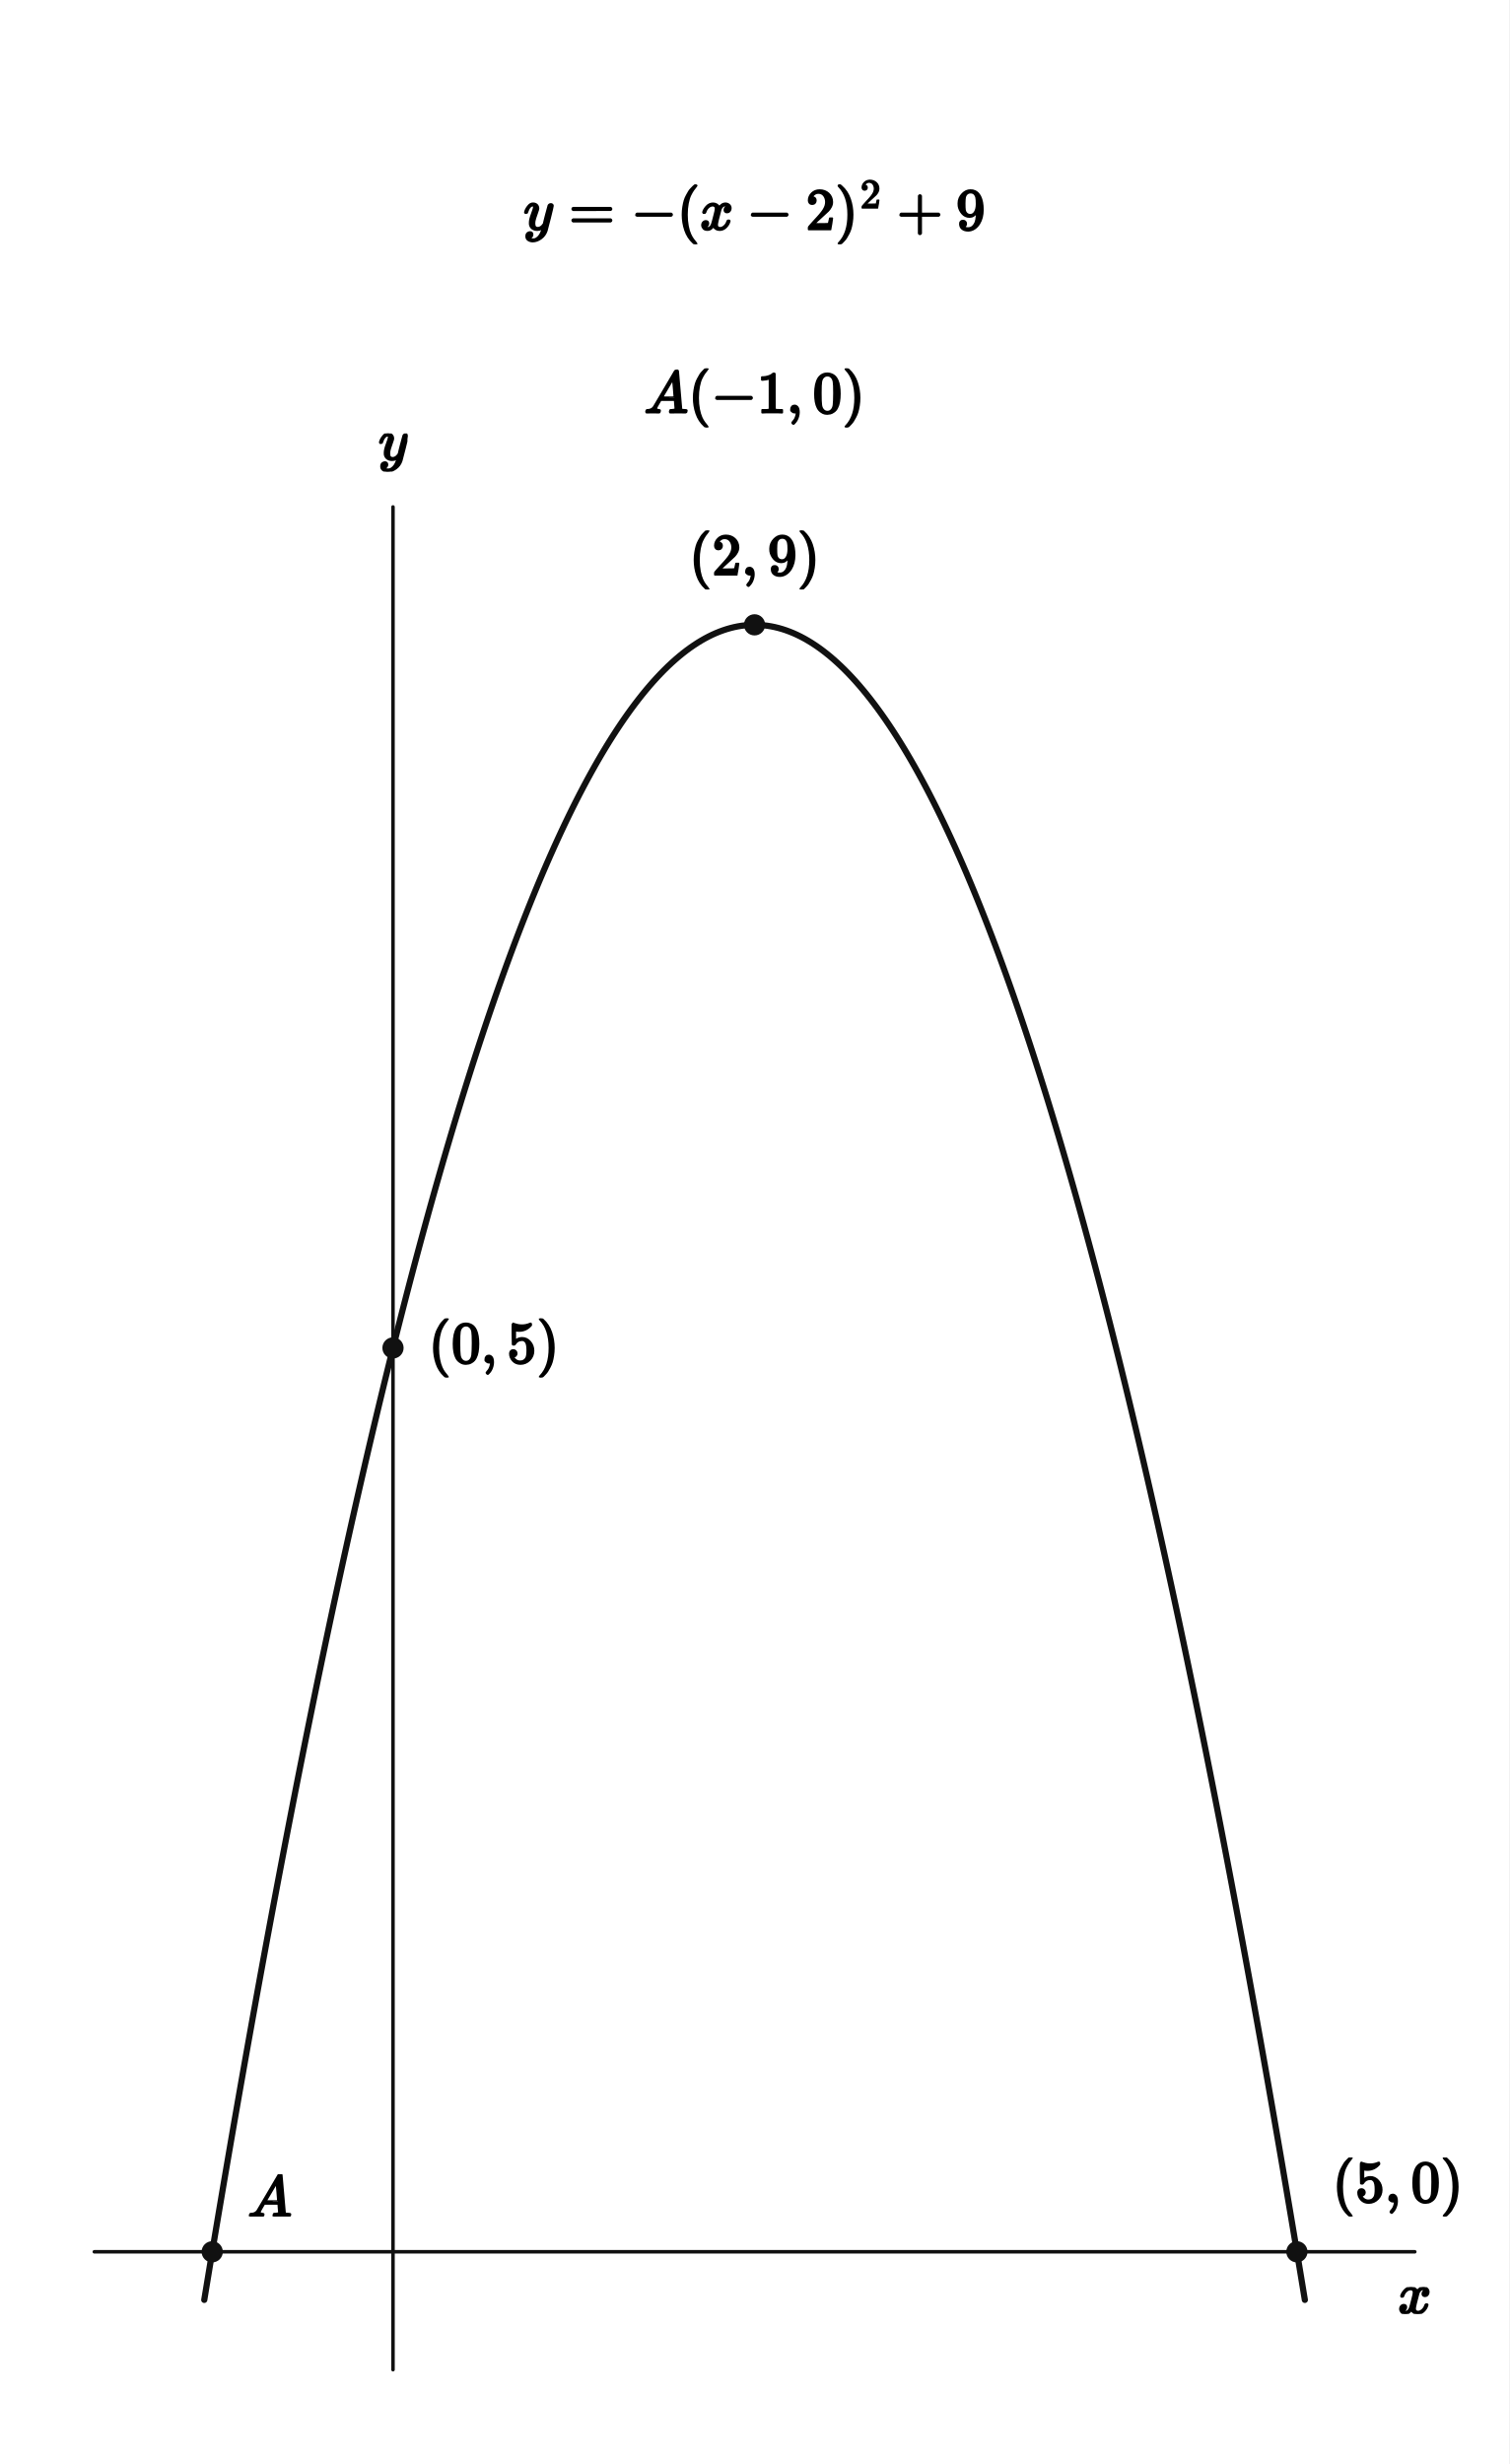
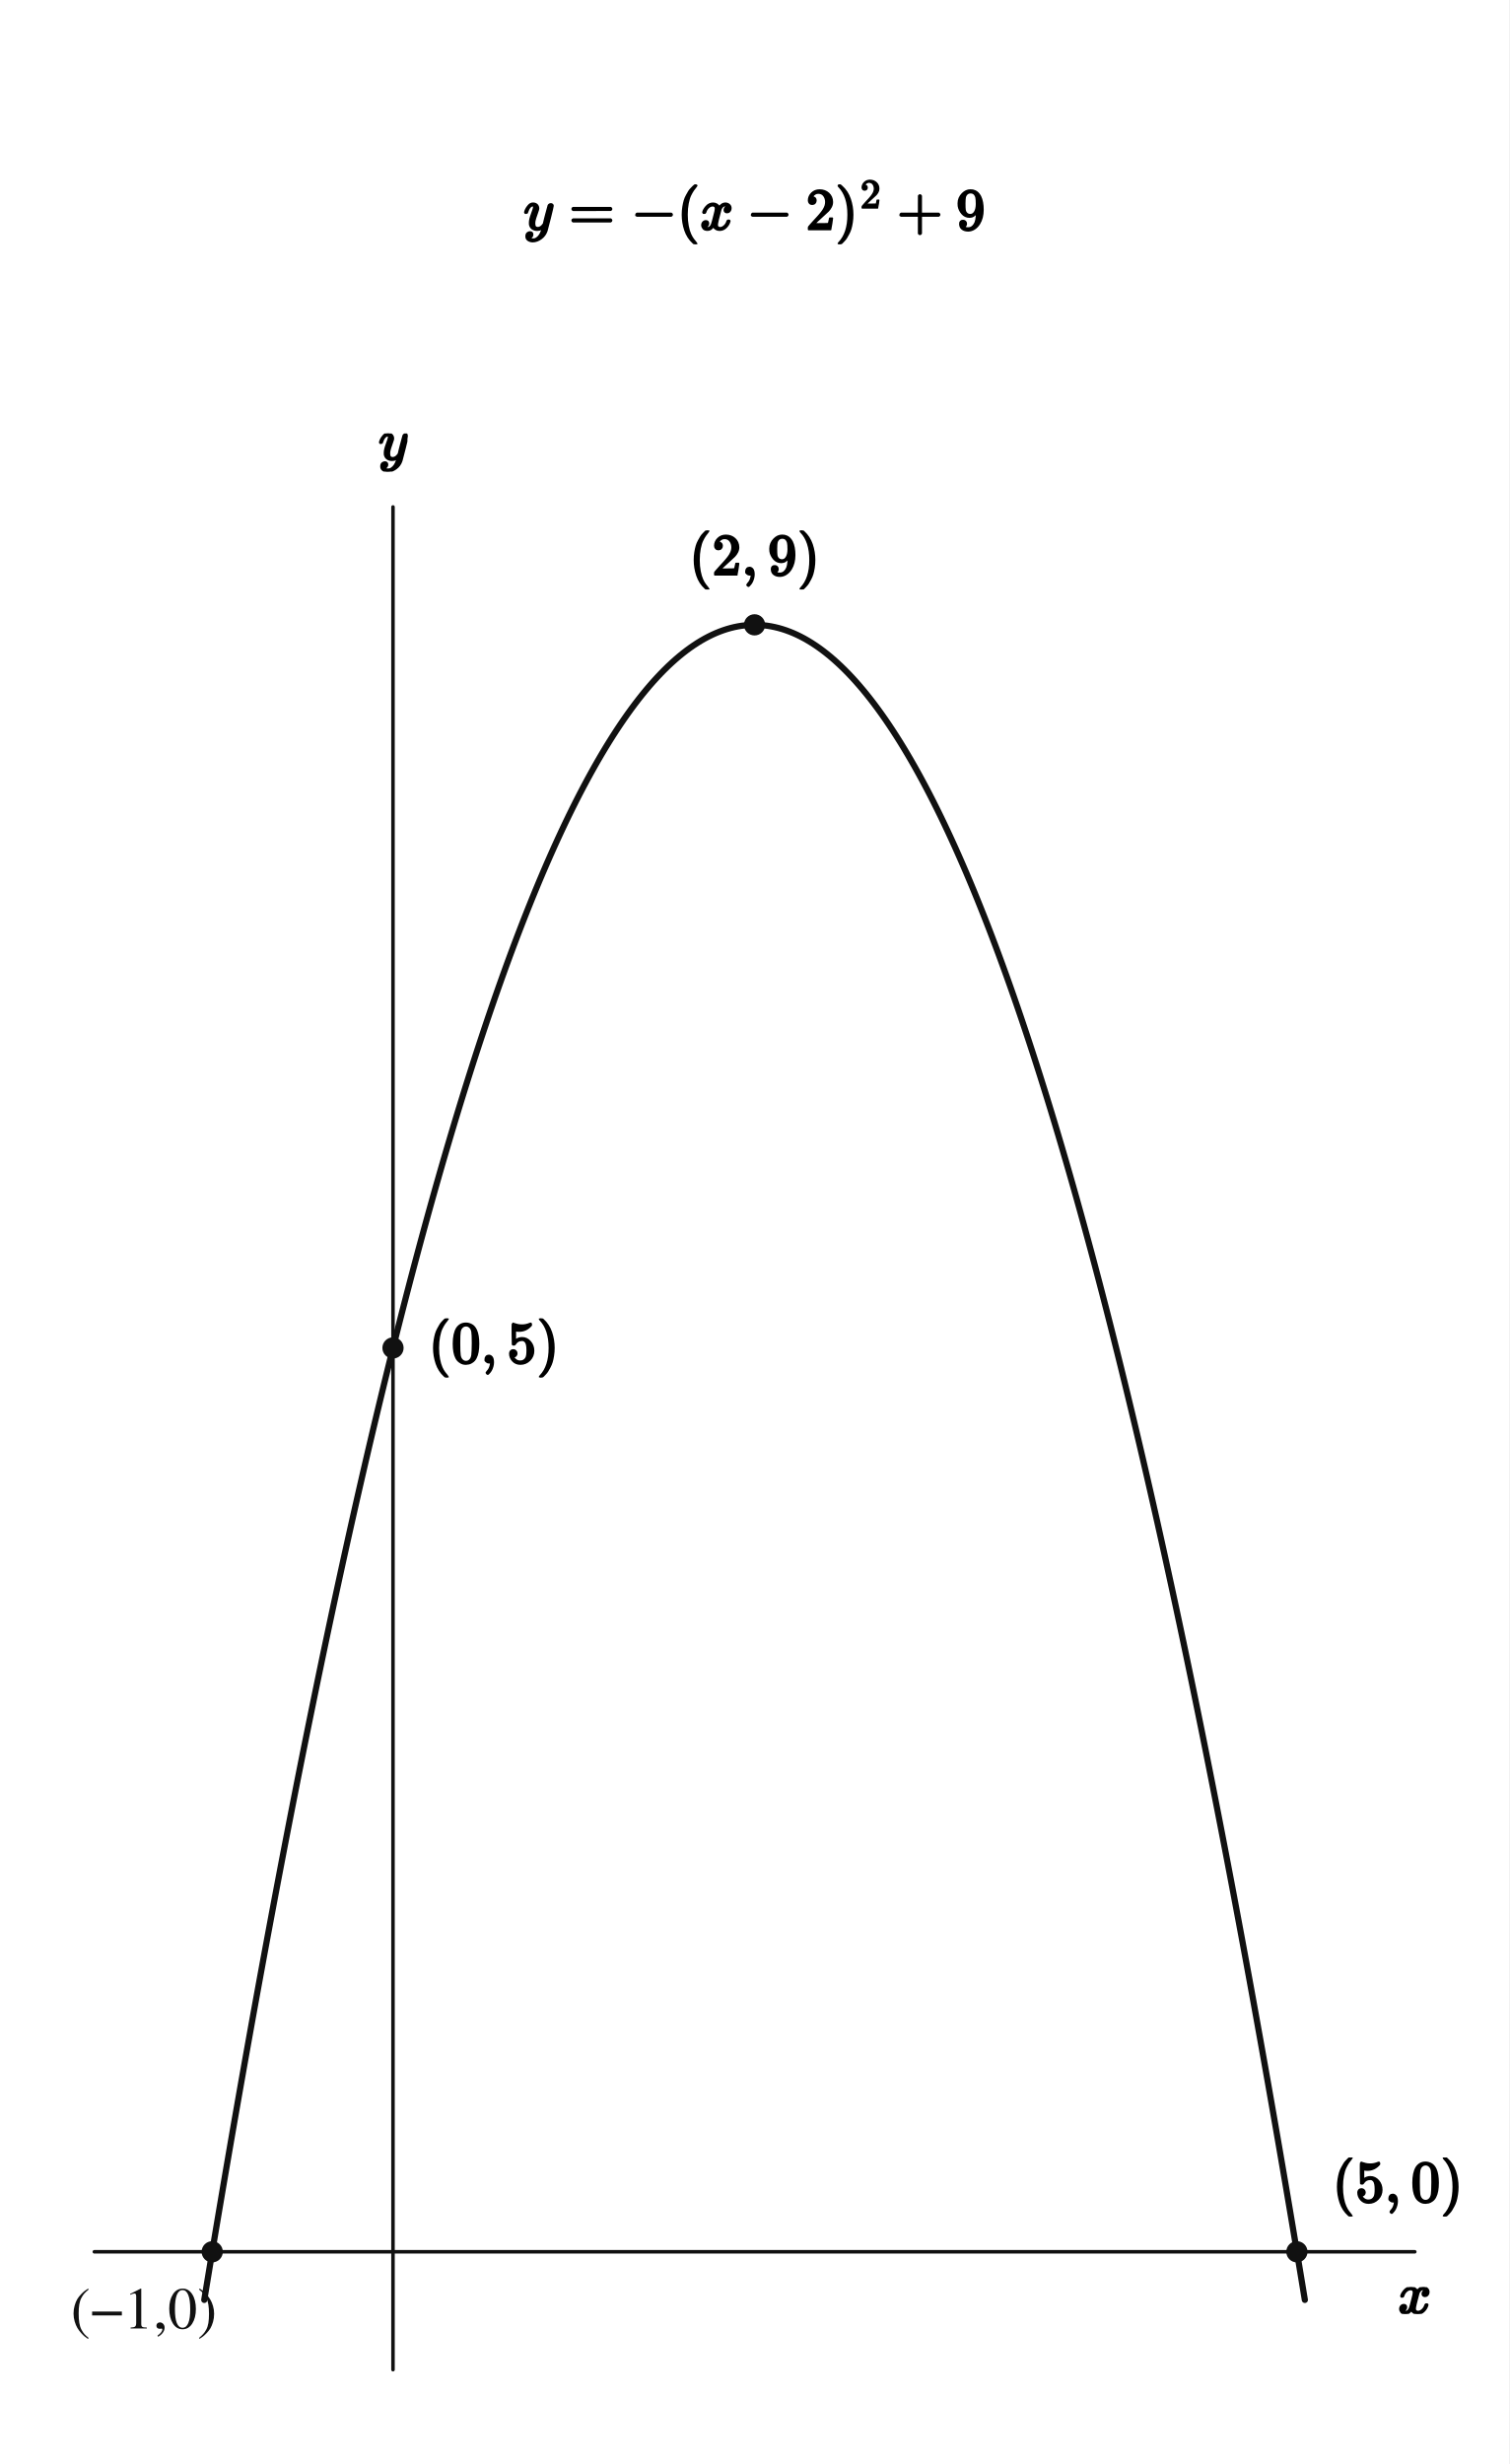
<svg xmlns="http://www.w3.org/2000/svg" viewBox="0 0 512 836" width="512" height="836" preserveAspectRatio="xMidYMid meet" role="img" aria-labelledby="visual-title visual-desc" data-engine-version="geometry-visual-v1" data-geometry-style-version="AP_GEOMETRY_PRINT_V1_0_DRAFT" data-geometry-preset="GEOMETRY_STANDARD" data-graph-style-version="AP_GRAPH_PRINT_V1_1_DRAFT" data-geometry-mode="COORDINATE_GEOMETRY_HYBRID" data-axis-scale-mode="EQUAL_UNIT" data-geometry-fact-hash="44136fa355b3678a1146ad16f7e8649e94fb4fc21fe77e8310c060f61caaff8a" data-visual-provenance="independent-facts-python" style="max-width:100%;height:auto;stroke-linejoin:round;stroke-linecap:round" data-publication-profile="fragment-publication-spike-v1" data-safe-margin="12">
  <rect width="512" height="836" fill="#fff" />
  <g data-layer="30">
    <line id="x-axis" data-role="axis" stroke="#111" stroke-width="1.2" fill="none" data-axis="x" x1="32" y1="764" x2="480" y2="764" />
  </g>
  <g data-layer="30">
    <line id="y-axis" data-role="axis" stroke="#111" stroke-width="1.2" fill="none" data-axis="y" x1="133.333" y1="804" x2="133.333" y2="172" />
  </g>
  <g data-layer="40">
    <polyline id="f-branch-0" data-role="curve" stroke="#111" stroke-width="2.1" fill="none" points="69.3,780.32 70.549,772.742 71.797,765.216 72,764 73.046,757.74 74.295,750.315 75.544,742.941 76.793,735.618 78.042,728.345 79.29,721.124 80.539,713.953 81.788,706.833 83.037,699.764 84.286,692.746 85.535,685.779 86.783,678.863 88.032,671.997 89.281,665.182 90.53,658.419 91.779,651.706 93.028,645.044 94.276,638.432 95.525,631.872 96.774,625.362 98.023,618.904 99.272,612.496 100.521,606.139 101.769,599.833 103.018,593.577 104.267,587.373 105.516,581.22 106.765,575.117 108.014,569.065 109.262,563.064 110.511,557.114 111.76,551.215 113.009,545.366 114.258,539.569 115.507,533.822 116.755,528.126 118.004,522.481 119.253,516.887 120.502,511.344 121.751,505.851 123,500.41 124.248,495.019 125.497,489.679 126.746,484.39 127.995,479.152 129.244,473.965 130.493,468.828 131.741,463.743 132.99,458.708 133.333,457.333 134.239,453.724 135.488,448.791 136.737,443.909 137.986,439.078 139.234,434.297 140.483,429.567 141.732,424.889 142.981,420.261 144.23,415.684 145.478,411.158 146.727,406.682 147.976,402.258 149.225,397.884 150.474,393.562 151.723,389.29 152.971,385.069 154.22,380.898 155.469,376.779 156.718,372.711 157.967,368.693 159.216,364.726 160.464,360.81 161.713,356.945 162.962,353.131 164.211,349.368 165.46,345.655 166.709,341.994 167.957,338.383 169.206,334.823 170.455,331.314 171.704,327.856 172.953,324.449 174.202,321.092 175.45,317.786 176.699,314.532 177.948,311.328 179.197,308.175 180.446,305.072 181.695,302.021 182.943,299.021 184.192,296.071 185.441,293.172 186.69,290.324 187.939,287.527 189.188,284.781 190.436,282.086 191.685,279.441 192.934,276.848 194.183,274.305 195.432,271.813 196.681,269.372 197.929,266.981 199.178,264.642 200.427,262.354 201.676,260.116 202.925,257.929 204.174,255.793 205.422,253.708 206.671,251.674 207.92,249.691 209.169,247.758 210.418,245.876 211.667,244.046 212.915,242.266 214.164,240.536 215.413,238.858 216.662,237.231 217.911,235.654 219.159,234.129 220.408,232.654 221.657,231.23 222.906,229.857 224.155,228.534 225.404,227.263 226.652,226.043 227.901,224.873 229.15,223.754 230.399,222.686 231.648,221.669 232.897,220.703 234.145,219.787 235.394,218.923 236.643,218.109 237.892,217.346 239.141,216.634 240.39,215.973 241.638,215.363 242.887,214.803 244.136,214.295 245.385,213.837 246.634,213.43 247.883,213.074 249.131,212.769 250.38,212.515 251.629,212.311 252.878,212.159 254.127,212.057 255.376,212.006 256,212 256.624,212.006 257.873,212.057 259.122,212.159 260.371,212.311 261.62,212.515 262.869,212.769 264.117,213.074 265.366,213.43 266.615,213.837 267.864,214.295 269.113,214.803 270.362,215.363 271.61,215.973 272.859,216.634 274.108,217.346 275.357,218.109 276.606,218.923 277.855,219.787 279.103,220.703 280.352,221.669 281.601,222.686 282.85,223.754 284.099,224.873 285.348,226.043 286.596,227.263 287.845,228.534 289.094,229.857 290.343,231.23 291.592,232.654 292.841,234.129 294.089,235.654 295.338,237.231 296.587,238.858 297.836,240.536 299.085,242.266 300.333,244.046 301.582,245.876 302.831,247.758 304.08,249.691 305.329,251.674 306.578,253.708 307.826,255.793 309.075,257.929 310.324,260.116 311.573,262.354 312.822,264.642 314.071,266.981 315.319,269.372 316.568,271.813 317.817,274.305 319.066,276.848 320.315,279.441 321.564,282.086 322.812,284.781 324.061,287.527 325.31,290.324 326.559,293.172 327.808,296.071 329.057,299.021 330.305,302.021 331.554,305.072 332.803,308.175 334.052,311.328 335.301,314.532 336.55,317.786 337.798,321.092 339.047,324.449 340.296,327.856 341.545,331.314 342.794,334.823 344.043,338.383 345.291,341.994 346.54,345.655 347.789,349.368 349.038,353.131 350.287,356.945 351.536,360.81 352.784,364.726 354.033,368.693 355.282,372.711 356.531,376.779 357.78,380.898 359.029,385.069 360.277,389.29 361.526,393.562 362.775,397.884 364.024,402.258 365.273,406.682 366.522,411.158 367.77,415.684 369.019,420.261 370.268,424.889 371.517,429.567 372.766,434.297 374.014,439.078 375.263,443.909 376.512,448.791 377.761,453.724 379.01,458.708 380.259,463.743 381.507,468.828 382.756,473.965 384.005,479.152 385.254,484.39 386.503,489.679 387.752,495.019 389,500.41 390.249,505.851 391.498,511.344 392.747,516.887 393.996,522.481 395.245,528.126 396.493,533.822 397.742,539.569 398.991,545.366 400.24,551.215 401.489,557.114 402.738,563.064 403.986,569.065 405.235,575.117 406.484,581.22 407.733,587.373 408.982,593.577 410.231,599.833 411.479,606.139 412.728,612.496 413.977,618.904 415.226,625.362 416.475,631.872 417.724,638.432 418.972,645.044 420.221,651.706 421.47,658.419 422.719,665.182 423.968,671.997 425.217,678.863 426.465,685.779 427.714,692.746 428.963,699.764 430.212,706.833 431.461,713.953 432.71,721.124 433.958,728.345 435.207,735.618 436.456,742.941 437.705,750.315 438.954,757.74 440,764 440.203,765.216 441.451,772.742 442.7,780.32" />
  </g>
  <g data-layer="70">
    <circle id="required-point-1" data-role="point" stroke="#111" stroke-width="0.8" fill="#111" cx="256" cy="212" r="3.2" />
  </g>
  <g data-layer="70">
    <circle id="required-point-2" data-role="point" stroke="#111" stroke-width="0.8" fill="#111" cx="72" cy="764" r="3.2" />
  </g>
  <g data-layer="70">
    <circle id="required-point-3" data-role="point" stroke="#111" stroke-width="0.8" fill="#111" cx="440" cy="764" r="3.2" />
  </g>
  <g data-layer="70">
    <circle id="required-point-4" data-role="point" stroke="#111" stroke-width="0.8" fill="#111" cx="133.333" cy="457.333" r="3.2" />
  </g>
+   <g data-layer="90" />
  <g data-layer="90">
-     <g id="required-point-2-coordinate-panel" data-label-kind="EQUATION_LABEL" data-priority="0" data-font-px="20" data-owner="required-point-2" data-fragment-sha="sha256:92e8cb3b8030c36f2336ae66a4bc49639604dbc4fefb76abfaaf67805fc93799" transform="translate(218.493 125)">
-       <svg width="75.014" height="20" viewBox="0 0 75.014 20" data-outline-width="75.014" data-outline-height="20" id="lb-2759ddcd9c806bc807a74de9a87aa6065ee6d613ba1de824d8689f4c52d7d268" data-owner="required-point-2" data-fact-role="DERIVED_INTERMEDIATE">
-         <g data-outline-units-per-em="1000" transform="translate(0 15) scale(0.02)">
-           <g stroke="currentColor" fill="currentColor" stroke-width="30" transform="scale(1,-1)">
-             <g data-mml-node="math">
-               <g data-mml-node="mi">
-                 <path data-c="1D434" d="M208 74Q208 50 254 46Q272 46 272 35Q272 34 270 22Q267 8 264 4T251 0Q249 0 239 0T205 1T141 2Q70 2 50 0H42Q35 7 35 11Q37 38 48 46H62Q132 49 164 96Q170 102 345 401T523 704Q530 716 547 716H555H572Q578 707 578 706L606 383Q634 60 636 57Q641 46 701 46Q726 46 726 36Q726 34 723 22Q720 7 718 4T704 0Q701 0 690 0T651 1T578 2Q484 2 455 0H443Q437 6 437 9T439 27Q443 40 445 43L449 46H469Q523 49 533 63L521 213H283L249 155Q208 86 208 74ZM516 260Q516 271 504 416T490 562L463 519Q447 492 400 412L310 260L413 259Q516 259 516 260Z" />
-               </g>
-               <g data-mml-node="mo" transform="translate(750,0)">
-                 <path data-c="28" d="M94 250Q94 319 104 381T127 488T164 576T202 643T244 695T277 729T302 750H315H319Q333 750 333 741Q333 738 316 720T275 667T226 581T184 443T167 250T184 58T225 -81T274 -167T316 -220T333 -241Q333 -250 318 -250H315H302L274 -226Q180 -141 137 -14T94 250Z" />
-               </g>
-               <g data-mml-node="mo" transform="translate(1139,0)">
-                 <path data-c="2212" d="M84 237T84 250T98 270H679Q694 262 694 250T679 230H98Q84 237 84 250Z" />
-               </g>
-               <g data-mml-node="mn" transform="translate(1917,0)">
-                 <path data-c="31" d="M213 578L200 573Q186 568 160 563T102 556H83V602H102Q149 604 189 617T245 641T273 663Q275 666 285 666Q294 666 302 660V361L303 61Q310 54 315 52T339 48T401 46H427V0H416Q395 3 257 3Q121 3 100 0H88V46H114Q136 46 152 46T177 47T193 50T201 52T207 57T213 61V578Z" />
-               </g>
-               <g data-mml-node="mo" transform="translate(2417,0)">
-                 <path data-c="2C" d="M78 35T78 60T94 103T137 121Q165 121 187 96T210 8Q210 -27 201 -60T180 -117T154 -158T130 -185T117 -194Q113 -194 104 -185T95 -172Q95 -168 106 -156T131 -126T157 -76T173 -3V9L172 8Q170 7 167 6T161 3T152 1T140 0Q113 0 96 17Z" />
-               </g>
-               <g data-mml-node="mn" transform="translate(2861.7,0)">
-                 <path data-c="30" d="M96 585Q152 666 249 666Q297 666 345 640T423 548Q460 465 460 320Q460 165 417 83Q397 41 362 16T301 -15T250 -22Q224 -22 198 -16T137 16T82 83Q39 165 39 320Q39 494 96 585ZM321 597Q291 629 250 629Q208 629 178 597Q153 571 145 525T137 333Q137 175 145 125T181 46Q209 16 250 16Q290 16 318 46Q347 76 354 130T362 333Q362 478 354 524T321 597Z" />
-               </g>
-               <g data-mml-node="mo" transform="translate(3361.7,0)">
-                 <path data-c="29" d="M60 749L64 750Q69 750 74 750H86L114 726Q208 641 251 514T294 250Q294 182 284 119T261 12T224 -76T186 -143T145 -194T113 -227T90 -246Q87 -249 86 -250H74Q66 -250 63 -250T58 -247T55 -238Q56 -237 66 -225Q221 -64 221 250T66 725Q56 737 55 738Q55 746 60 749Z" />
-               </g>
-             </g>
-           </g>
-         </g>
-       </svg>
-     </g>
-   </g>
-   <g data-layer="90">
-     <g id="required-point-2-name" data-label-kind="POINT_NAME" data-priority="1" data-font-px="20" data-owner="required-point-2" data-fragment-sha="sha256:4931d032d6c5616bd0c481c4949029d4230d4ba5e94a6dded875126fd7867e90" transform="translate(84 737.68)">
-       <svg width="15" height="14.32" viewBox="0 0 15 14.32" data-outline-width="15" data-outline-height="14.32" id="lb-81177d1488d4d1fffe52a2cbaedf3738da7ceef9f43ec9f1af9b725d6af896d9" data-owner="required-point-2" data-fact-role="DERIVED_INTERMEDIATE">
-         <g data-outline-units-per-em="1000" transform="translate(0 14.32) scale(0.02)">
-           <g stroke="currentColor" fill="currentColor" stroke-width="30" transform="scale(1,-1)">
-             <g data-mml-node="math">
-               <g data-mml-node="mi">
-                 <path data-c="1D434" d="M208 74Q208 50 254 46Q272 46 272 35Q272 34 270 22Q267 8 264 4T251 0Q249 0 239 0T205 1T141 2Q70 2 50 0H42Q35 7 35 11Q37 38 48 46H62Q132 49 164 96Q170 102 345 401T523 704Q530 716 547 716H555H572Q578 707 578 706L606 383Q634 60 636 57Q641 46 701 46Q726 46 726 36Q726 34 723 22Q720 7 718 4T704 0Q701 0 690 0T651 1T578 2Q484 2 455 0H443Q437 6 437 9T439 27Q443 40 445 43L449 46H469Q523 49 533 63L521 213H283L249 155Q208 86 208 74ZM516 260Q516 271 504 416T490 562L463 519Q447 492 400 412L310 260L413 259Q516 259 516 260Z" />
-               </g>
-             </g>
-           </g>
-         </g>
-       </svg>
+     <g id="required-point-2-coordinate-label" data-label-kind="COORDINATE_LABEL" data-priority="1" data-font-px="20" data-owner="required-point-2" transform="translate(24 790)">
+       <text x="0" y="0" font-family="STIX Two Math, Cambria Math, serif" font-size="20" fill="#111">(−1,0)</text>
    </g>
  </g>
  <g data-layer="90">
    <g id="formula" data-label-kind="EQUATION_LABEL" data-priority="2" data-font-px="20" data-owner="formula" data-fragment-sha="sha256:26ebf3dbe2786198a9fff1d28fa2d5213619c83909a77f80461db737e1bb3d7c" transform="translate(177.67 61.161)">
      <svg width="156.66" height="21.678" viewBox="0 0 156.66 21.678" data-outline-width="156.66" data-outline-height="21.678" id="lb-05a8532639751743a8834611446f54a97bceb31468fa8cc34e2389be6f790fa9" data-owner="formula" data-fact-role="DERIVED_INTERMEDIATE">
        <g data-outline-units-per-em="1000" transform="translate(0 16.678) scale(0.02)">
          <g stroke="currentColor" fill="currentColor" stroke-width="30" transform="scale(1,-1)">
            <g data-mml-node="math">
              <g data-mml-node="mi">
                <path data-c="1D466" d="M21 287Q21 301 36 335T84 406T158 442Q199 442 224 419T250 355Q248 336 247 334Q247 331 231 288T198 191T182 105Q182 62 196 45T238 27Q261 27 281 38T312 61T339 94Q339 95 344 114T358 173T377 247Q415 397 419 404Q432 431 462 431Q475 431 483 424T494 412T496 403Q496 390 447 193T391 -23Q363 -106 294 -155T156 -205Q111 -205 77 -183T43 -117Q43 -95 50 -80T69 -58T89 -48T106 -45Q150 -45 150 -87Q150 -107 138 -122T115 -142T102 -147L99 -148Q101 -153 118 -160T152 -167H160Q177 -167 186 -165Q219 -156 247 -127T290 -65T313 -9T321 21L315 17Q309 13 296 6T270 -6Q250 -11 231 -11Q185 -11 150 11T104 82Q103 89 103 113Q103 170 138 262T173 379Q173 380 173 381Q173 390 173 393T169 400T158 404H154Q131 404 112 385T82 344T65 302T57 280Q55 278 41 278H27Q21 284 21 287Z" />
              </g>
              <g data-mml-node="mo" transform="translate(767.8,0)">
                <path data-c="3D" d="M56 347Q56 360 70 367H707Q722 359 722 347Q722 336 708 328L390 327H72Q56 332 56 347ZM56 153Q56 168 72 173H708Q722 163 722 153Q722 140 707 133H70Q56 140 56 153Z" />
              </g>
              <g data-mml-node="mo" transform="translate(1823.6,0)">
                <path data-c="2212" d="M84 237T84 250T98 270H679Q694 262 694 250T679 230H98Q84 237 84 250Z" />
              </g>
              <g data-mml-node="mo" transform="translate(2601.6,0)">
                <path data-c="28" d="M94 250Q94 319 104 381T127 488T164 576T202 643T244 695T277 729T302 750H315H319Q333 750 333 741Q333 738 316 720T275 667T226 581T184 443T167 250T184 58T225 -81T274 -167T316 -220T333 -241Q333 -250 318 -250H315H302L274 -226Q180 -141 137 -14T94 250Z" />
              </g>
              <g data-mml-node="mi" transform="translate(2990.6,0)">
                <path data-c="1D465" d="M52 289Q59 331 106 386T222 442Q257 442 286 424T329 379Q371 442 430 442Q467 442 494 420T522 361Q522 332 508 314T481 292T458 288Q439 288 427 299T415 328Q415 374 465 391Q454 404 425 404Q412 404 406 402Q368 386 350 336Q290 115 290 78Q290 50 306 38T341 26Q378 26 414 59T463 140Q466 150 469 151T485 153H489Q504 153 504 145Q504 144 502 134Q486 77 440 33T333 -11Q263 -11 227 52Q186 -10 133 -10H127Q78 -10 57 16T35 71Q35 103 54 123T99 143Q142 143 142 101Q142 81 130 66T107 46T94 41L91 40Q91 39 97 36T113 29T132 26Q168 26 194 71Q203 87 217 139T245 247T261 313Q266 340 266 352Q266 380 251 392T217 404Q177 404 142 372T93 290Q91 281 88 280T72 278H58Q52 284 52 289Z" />
              </g>
              <g data-mml-node="mo" transform="translate(3784.8,0)">
                <path data-c="2212" d="M84 237T84 250T98 270H679Q694 262 694 250T679 230H98Q84 237 84 250Z" />
              </g>
              <g data-mml-node="mn" transform="translate(4785,0)">
                <path data-c="32" d="M109 429Q82 429 66 447T50 491Q50 562 103 614T235 666Q326 666 387 610T449 465Q449 422 429 383T381 315T301 241Q265 210 201 149L142 93L218 92Q375 92 385 97Q392 99 409 186V189H449V186Q448 183 436 95T421 3V0H50V19V31Q50 38 56 46T86 81Q115 113 136 137Q145 147 170 174T204 211T233 244T261 278T284 308T305 340T320 369T333 401T340 431T343 464Q343 527 309 573T212 619Q179 619 154 602T119 569T109 550Q109 549 114 549Q132 549 151 535T170 489Q170 464 154 447T109 429Z" />
              </g>
              <g data-mml-node="msup" transform="translate(5285,0)">
                <g data-mml-node="mo">
                  <path data-c="29" d="M60 749L64 750Q69 750 74 750H86L114 726Q208 641 251 514T294 250Q294 182 284 119T261 12T224 -76T186 -143T145 -194T113 -227T90 -246Q87 -249 86 -250H74Q66 -250 63 -250T58 -247T55 -238Q56 -237 66 -225Q221 -64 221 250T66 725Q56 737 55 738Q55 746 60 749Z" />
                </g>
                <g data-mml-node="TeXAtom" transform="translate(422,363) scale(0.707)" data-mjx-texclass="ORD">
                  <g data-mml-node="mn">
                    <path data-c="32" d="M109 429Q82 429 66 447T50 491Q50 562 103 614T235 666Q326 666 387 610T449 465Q449 422 429 383T381 315T301 241Q265 210 201 149L142 93L218 92Q375 92 385 97Q392 99 409 186V189H449V186Q448 183 436 95T421 3V0H50V19V31Q50 38 56 46T86 81Q115 113 136 137Q145 147 170 174T204 211T233 244T261 278T284 308T305 340T320 369T333 401T340 431T343 464Q343 527 309 573T212 619Q179 619 154 602T119 569T109 550Q109 549 114 549Q132 549 151 535T170 489Q170 464 154 447T109 429Z" />
                  </g>
                </g>
              </g>
              <g data-mml-node="mo" transform="translate(6332.8,0)">
                <path data-c="2B" d="M56 237T56 250T70 270H369V420L370 570Q380 583 389 583Q402 583 409 568V270H707Q722 262 722 250T707 230H409V-68Q401 -82 391 -82H389H387Q375 -82 369 -68V230H70Q56 237 56 250Z" />
              </g>
              <g data-mml-node="mn" transform="translate(7333,0)">
                <path data-c="39" d="M352 287Q304 211 232 211Q154 211 104 270T44 396Q42 412 42 436V444Q42 537 111 606Q171 666 243 666Q245 666 249 666T257 665H261Q273 665 286 663T323 651T370 619T413 560Q456 472 456 334Q456 194 396 97Q361 41 312 10T208 -22Q147 -22 108 7T68 93T121 149Q143 149 158 135T173 96Q173 78 164 65T148 49T135 44L131 43Q131 41 138 37T164 27T206 22H212Q272 22 313 86Q352 142 352 280V287ZM244 248Q292 248 321 297T351 430Q351 508 343 542Q341 552 337 562T323 588T293 615T246 625Q208 625 181 598Q160 576 154 546T147 441Q147 358 152 329T172 282Q197 248 244 248Z" />
              </g>
            </g>
          </g>
        </g>
      </svg>
    </g>
  </g>
  <g data-layer="90">
    <g id="required-point-1-coordinates" data-label-kind="COORDINATE_LABEL" data-priority="2" data-font-px="20" data-owner="required-point-1" data-fragment-sha="sha256:48a42115cd1bfe6ab9ca92fc602e2cae0dab04509d3995fefbdf73b68c6fc80a" transform="translate(233.773 180)">
      <svg width="44.454" height="20" viewBox="0 0 44.454 20" data-outline-width="44.454" data-outline-height="20" id="lb-471c369cdf11de1eac4a920819e699872edabc1c50ac396f77ea5a0cecb17e65" data-owner="required-point-1" data-fact-role="DERIVED_INTERMEDIATE">
        <g data-outline-units-per-em="1000" transform="translate(0 15) scale(0.02)">
          <g stroke="currentColor" fill="currentColor" stroke-width="30" transform="scale(1,-1)">
            <g data-mml-node="math">
              <g data-mml-node="mo">
                <path data-c="28" d="M94 250Q94 319 104 381T127 488T164 576T202 643T244 695T277 729T302 750H315H319Q333 750 333 741Q333 738 316 720T275 667T226 581T184 443T167 250T184 58T225 -81T274 -167T316 -220T333 -241Q333 -250 318 -250H315H302L274 -226Q180 -141 137 -14T94 250Z" />
              </g>
              <g data-mml-node="mn" transform="translate(389,0)">
                <path data-c="32" d="M109 429Q82 429 66 447T50 491Q50 562 103 614T235 666Q326 666 387 610T449 465Q449 422 429 383T381 315T301 241Q265 210 201 149L142 93L218 92Q375 92 385 97Q392 99 409 186V189H449V186Q448 183 436 95T421 3V0H50V19V31Q50 38 56 46T86 81Q115 113 136 137Q145 147 170 174T204 211T233 244T261 278T284 308T305 340T320 369T333 401T340 431T343 464Q343 527 309 573T212 619Q179 619 154 602T119 569T109 550Q109 549 114 549Q132 549 151 535T170 489Q170 464 154 447T109 429Z" />
              </g>
              <g data-mml-node="mo" transform="translate(889,0)">
                <path data-c="2C" d="M78 35T78 60T94 103T137 121Q165 121 187 96T210 8Q210 -27 201 -60T180 -117T154 -158T130 -185T117 -194Q113 -194 104 -185T95 -172Q95 -168 106 -156T131 -126T157 -76T173 -3V9L172 8Q170 7 167 6T161 3T152 1T140 0Q113 0 96 17Z" />
              </g>
              <g data-mml-node="mn" transform="translate(1333.7,0)">
                <path data-c="39" d="M352 287Q304 211 232 211Q154 211 104 270T44 396Q42 412 42 436V444Q42 537 111 606Q171 666 243 666Q245 666 249 666T257 665H261Q273 665 286 663T323 651T370 619T413 560Q456 472 456 334Q456 194 396 97Q361 41 312 10T208 -22Q147 -22 108 7T68 93T121 149Q143 149 158 135T173 96Q173 78 164 65T148 49T135 44L131 43Q131 41 138 37T164 27T206 22H212Q272 22 313 86Q352 142 352 280V287ZM244 248Q292 248 321 297T351 430Q351 508 343 542Q341 552 337 562T323 588T293 615T246 625Q208 625 181 598Q160 576 154 546T147 441Q147 358 152 329T172 282Q197 248 244 248Z" />
              </g>
              <g data-mml-node="mo" transform="translate(1833.7,0)">
                <path data-c="29" d="M60 749L64 750Q69 750 74 750H86L114 726Q208 641 251 514T294 250Q294 182 284 119T261 12T224 -76T186 -143T145 -194T113 -227T90 -246Q87 -249 86 -250H74Q66 -250 63 -250T58 -247T55 -238Q56 -237 66 -225Q221 -64 221 250T66 725Q56 737 55 738Q55 746 60 749Z" />
              </g>
            </g>
          </g>
        </g>
      </svg>
    </g>
  </g>
  <g data-layer="90">
    <g id="required-point-3-coordinates" data-label-kind="COORDINATE_LABEL" data-priority="2" data-font-px="20" data-owner="required-point-3" data-fragment-sha="sha256:a5194114a49c4717adf9507793fc06af373b55039b3507ad2a61501f4dfa3d7c" transform="translate(452 732)">
      <svg width="44.454" height="20" viewBox="0 0 44.454 20" data-outline-width="44.454" data-outline-height="20" id="lb-599ad25293ff7e8cdefc823a36b94c037391cc189487d471b7ecc645f205a3d5" data-owner="required-point-3" data-fact-role="DERIVED_INTERMEDIATE">
        <g data-outline-units-per-em="1000" transform="translate(0 15) scale(0.02)">
          <g stroke="currentColor" fill="currentColor" stroke-width="30" transform="scale(1,-1)">
            <g data-mml-node="math">
              <g data-mml-node="mo">
                <path data-c="28" d="M94 250Q94 319 104 381T127 488T164 576T202 643T244 695T277 729T302 750H315H319Q333 750 333 741Q333 738 316 720T275 667T226 581T184 443T167 250T184 58T225 -81T274 -167T316 -220T333 -241Q333 -250 318 -250H315H302L274 -226Q180 -141 137 -14T94 250Z" />
              </g>
              <g data-mml-node="mn" transform="translate(389,0)">
                <path data-c="35" d="M164 157Q164 133 148 117T109 101H102Q148 22 224 22Q294 22 326 82Q345 115 345 210Q345 313 318 349Q292 382 260 382H254Q176 382 136 314Q132 307 129 306T114 304Q97 304 95 310Q93 314 93 485V614Q93 664 98 664Q100 666 102 666Q103 666 123 658T178 642T253 634Q324 634 389 662Q397 666 402 666Q410 666 410 648V635Q328 538 205 538Q174 538 149 544L139 546V374Q158 388 169 396T205 412T256 420Q337 420 393 355T449 201Q449 109 385 44T229 -22Q148 -22 99 32T50 154Q50 178 61 192T84 210T107 214Q132 214 148 197T164 157Z" />
              </g>
              <g data-mml-node="mo" transform="translate(889,0)">
                <path data-c="2C" d="M78 35T78 60T94 103T137 121Q165 121 187 96T210 8Q210 -27 201 -60T180 -117T154 -158T130 -185T117 -194Q113 -194 104 -185T95 -172Q95 -168 106 -156T131 -126T157 -76T173 -3V9L172 8Q170 7 167 6T161 3T152 1T140 0Q113 0 96 17Z" />
              </g>
              <g data-mml-node="mn" transform="translate(1333.7,0)">
                <path data-c="30" d="M96 585Q152 666 249 666Q297 666 345 640T423 548Q460 465 460 320Q460 165 417 83Q397 41 362 16T301 -15T250 -22Q224 -22 198 -16T137 16T82 83Q39 165 39 320Q39 494 96 585ZM321 597Q291 629 250 629Q208 629 178 597Q153 571 145 525T137 333Q137 175 145 125T181 46Q209 16 250 16Q290 16 318 46Q347 76 354 130T362 333Q362 478 354 524T321 597Z" />
              </g>
              <g data-mml-node="mo" transform="translate(1833.7,0)">
                <path data-c="29" d="M60 749L64 750Q69 750 74 750H86L114 726Q208 641 251 514T294 250Q294 182 284 119T261 12T224 -76T186 -143T145 -194T113 -227T90 -246Q87 -249 86 -250H74Q66 -250 63 -250T58 -247T55 -238Q56 -237 66 -225Q221 -64 221 250T66 725Q56 737 55 738Q55 746 60 749Z" />
              </g>
            </g>
          </g>
        </g>
      </svg>
    </g>
  </g>
  <g data-layer="90">
    <g id="required-point-4-coordinates" data-label-kind="COORDINATE_LABEL" data-priority="2" data-font-px="20" data-owner="required-point-4" data-fragment-sha="sha256:0d9dc83753a450c1f31ee666e4f4e4714090e0e8d14b15dc6092bb62132150aa" transform="translate(145.3333 447.3333)">
      <svg width="44.454" height="20" viewBox="0 0 44.454 20" data-outline-width="44.454" data-outline-height="20" id="lb-f1b10acf08ae6f700b3e512eb33b6ef1a54dffe89d1e3948b9d7f77bcc243b9f" data-owner="required-point-4" data-fact-role="DERIVED_INTERMEDIATE">
        <g data-outline-units-per-em="1000" transform="translate(0 15) scale(0.02)">
          <g stroke="currentColor" fill="currentColor" stroke-width="30" transform="scale(1,-1)">
            <g data-mml-node="math">
              <g data-mml-node="mo">
                <path data-c="28" d="M94 250Q94 319 104 381T127 488T164 576T202 643T244 695T277 729T302 750H315H319Q333 750 333 741Q333 738 316 720T275 667T226 581T184 443T167 250T184 58T225 -81T274 -167T316 -220T333 -241Q333 -250 318 -250H315H302L274 -226Q180 -141 137 -14T94 250Z" />
              </g>
              <g data-mml-node="mn" transform="translate(389,0)">
                <path data-c="30" d="M96 585Q152 666 249 666Q297 666 345 640T423 548Q460 465 460 320Q460 165 417 83Q397 41 362 16T301 -15T250 -22Q224 -22 198 -16T137 16T82 83Q39 165 39 320Q39 494 96 585ZM321 597Q291 629 250 629Q208 629 178 597Q153 571 145 525T137 333Q137 175 145 125T181 46Q209 16 250 16Q290 16 318 46Q347 76 354 130T362 333Q362 478 354 524T321 597Z" />
              </g>
              <g data-mml-node="mo" transform="translate(889,0)">
                <path data-c="2C" d="M78 35T78 60T94 103T137 121Q165 121 187 96T210 8Q210 -27 201 -60T180 -117T154 -158T130 -185T117 -194Q113 -194 104 -185T95 -172Q95 -168 106 -156T131 -126T157 -76T173 -3V9L172 8Q170 7 167 6T161 3T152 1T140 0Q113 0 96 17Z" />
              </g>
              <g data-mml-node="mn" transform="translate(1333.7,0)">
                <path data-c="35" d="M164 157Q164 133 148 117T109 101H102Q148 22 224 22Q294 22 326 82Q345 115 345 210Q345 313 318 349Q292 382 260 382H254Q176 382 136 314Q132 307 129 306T114 304Q97 304 95 310Q93 314 93 485V614Q93 664 98 664Q100 666 102 666Q103 666 123 658T178 642T253 634Q324 634 389 662Q397 666 402 666Q410 666 410 648V635Q328 538 205 538Q174 538 149 544L139 546V374Q158 388 169 396T205 412T256 420Q337 420 393 355T449 201Q449 109 385 44T229 -22Q148 -22 99 32T50 154Q50 178 61 192T84 210T107 214Q132 214 148 197T164 157Z" />
              </g>
              <g data-mml-node="mo" transform="translate(1833.7,0)">
                <path data-c="29" d="M60 749L64 750Q69 750 74 750H86L114 726Q208 641 251 514T294 250Q294 182 284 119T261 12T224 -76T186 -143T145 -194T113 -227T90 -246Q87 -249 86 -250H74Q66 -250 63 -250T58 -247T55 -238Q56 -237 66 -225Q221 -64 221 250T66 725Q56 737 55 738Q55 746 60 749Z" />
              </g>
            </g>
          </g>
        </g>
      </svg>
    </g>
  </g>
  <g data-layer="90">
    <g id="axis-x" data-label-kind="GRAPH_ANNOTATION" data-priority="4" data-font-px="20" data-owner="axis-x" data-fragment-sha="sha256:dacc4ab4ff2b19e61b857a19fb90986fc1916311ff12fb307f3456984584b049" transform="translate(474.28 776)">
      <svg width="11.44" height="9.06" viewBox="0 0 11.44 9.06" data-outline-width="11.44" data-outline-height="9.06" id="lb-9d44247ac3660d897295cc07dba76fb20b8562143f1f3b4dc42138559c4b1621" data-owner="axis-x" data-fact-role="DERIVED_INTERMEDIATE">
        <g data-outline-units-per-em="1000" transform="translate(0 8.84) scale(0.02)">
          <g stroke="currentColor" fill="currentColor" stroke-width="30" transform="scale(1,-1)">
            <g data-mml-node="math">
              <g data-mml-node="mi">
                <path data-c="1D465" d="M52 289Q59 331 106 386T222 442Q257 442 286 424T329 379Q371 442 430 442Q467 442 494 420T522 361Q522 332 508 314T481 292T458 288Q439 288 427 299T415 328Q415 374 465 391Q454 404 425 404Q412 404 406 402Q368 386 350 336Q290 115 290 78Q290 50 306 38T341 26Q378 26 414 59T463 140Q466 150 469 151T485 153H489Q504 153 504 145Q504 144 502 134Q486 77 440 33T333 -11Q263 -11 227 52Q186 -10 133 -10H127Q78 -10 57 16T35 71Q35 103 54 123T99 143Q142 143 142 101Q142 81 130 66T107 46T94 41L91 40Q91 39 97 36T113 29T132 26Q168 26 194 71Q203 87 217 139T245 247T261 313Q266 340 266 352Q266 380 251 392T217 404Q177 404 142 372T93 290Q91 281 88 280T72 278H58Q52 284 52 289Z" />
              </g>
            </g>
          </g>
        </g>
      </svg>
    </g>
  </g>
  <g data-layer="90">
    <g id="axis-y" data-label-kind="GRAPH_ANNOTATION" data-priority="4" data-font-px="20" data-owner="axis-y" data-fragment-sha="sha256:41e53228c68cc0f6d61bf306d15d61005a90f1b992d21d47c7e62dbf072c66c6" transform="translate(128.4333 147.06)">
      <svg width="9.8" height="12.94" viewBox="0 0 9.8 12.94" data-outline-width="9.8" data-outline-height="12.94" id="lb-5b50301a03ce89edcc940e3edfbd258a2511f4a191f29072afbef2dd9c03ac51" data-owner="axis-y" data-fact-role="DERIVED_INTERMEDIATE">
        <g data-outline-units-per-em="1000" transform="translate(0 8.84) scale(0.02)">
          <g stroke="currentColor" fill="currentColor" stroke-width="30" transform="scale(1,-1)">
            <g data-mml-node="math">
              <g data-mml-node="mi">
                <path data-c="1D466" d="M21 287Q21 301 36 335T84 406T158 442Q199 442 224 419T250 355Q248 336 247 334Q247 331 231 288T198 191T182 105Q182 62 196 45T238 27Q261 27 281 38T312 61T339 94Q339 95 344 114T358 173T377 247Q415 397 419 404Q432 431 462 431Q475 431 483 424T494 412T496 403Q496 390 447 193T391 -23Q363 -106 294 -155T156 -205Q111 -205 77 -183T43 -117Q43 -95 50 -80T69 -58T89 -48T106 -45Q150 -45 150 -87Q150 -107 138 -122T115 -142T102 -147L99 -148Q101 -153 118 -160T152 -167H160Q177 -167 186 -165Q219 -156 247 -127T290 -65T313 -9T321 21L315 17Q309 13 296 6T270 -6Q250 -11 231 -11Q185 -11 150 11T104 82Q103 89 103 113Q103 170 138 262T173 379Q173 380 173 381Q173 390 173 393T169 400T158 404H154Q131 404 112 385T82 344T65 302T57 280Q55 278 41 278H27Q21 284 21 287Z" />
              </g>
            </g>
          </g>
        </g>
      </svg>
    </g>
  </g>
</svg>
